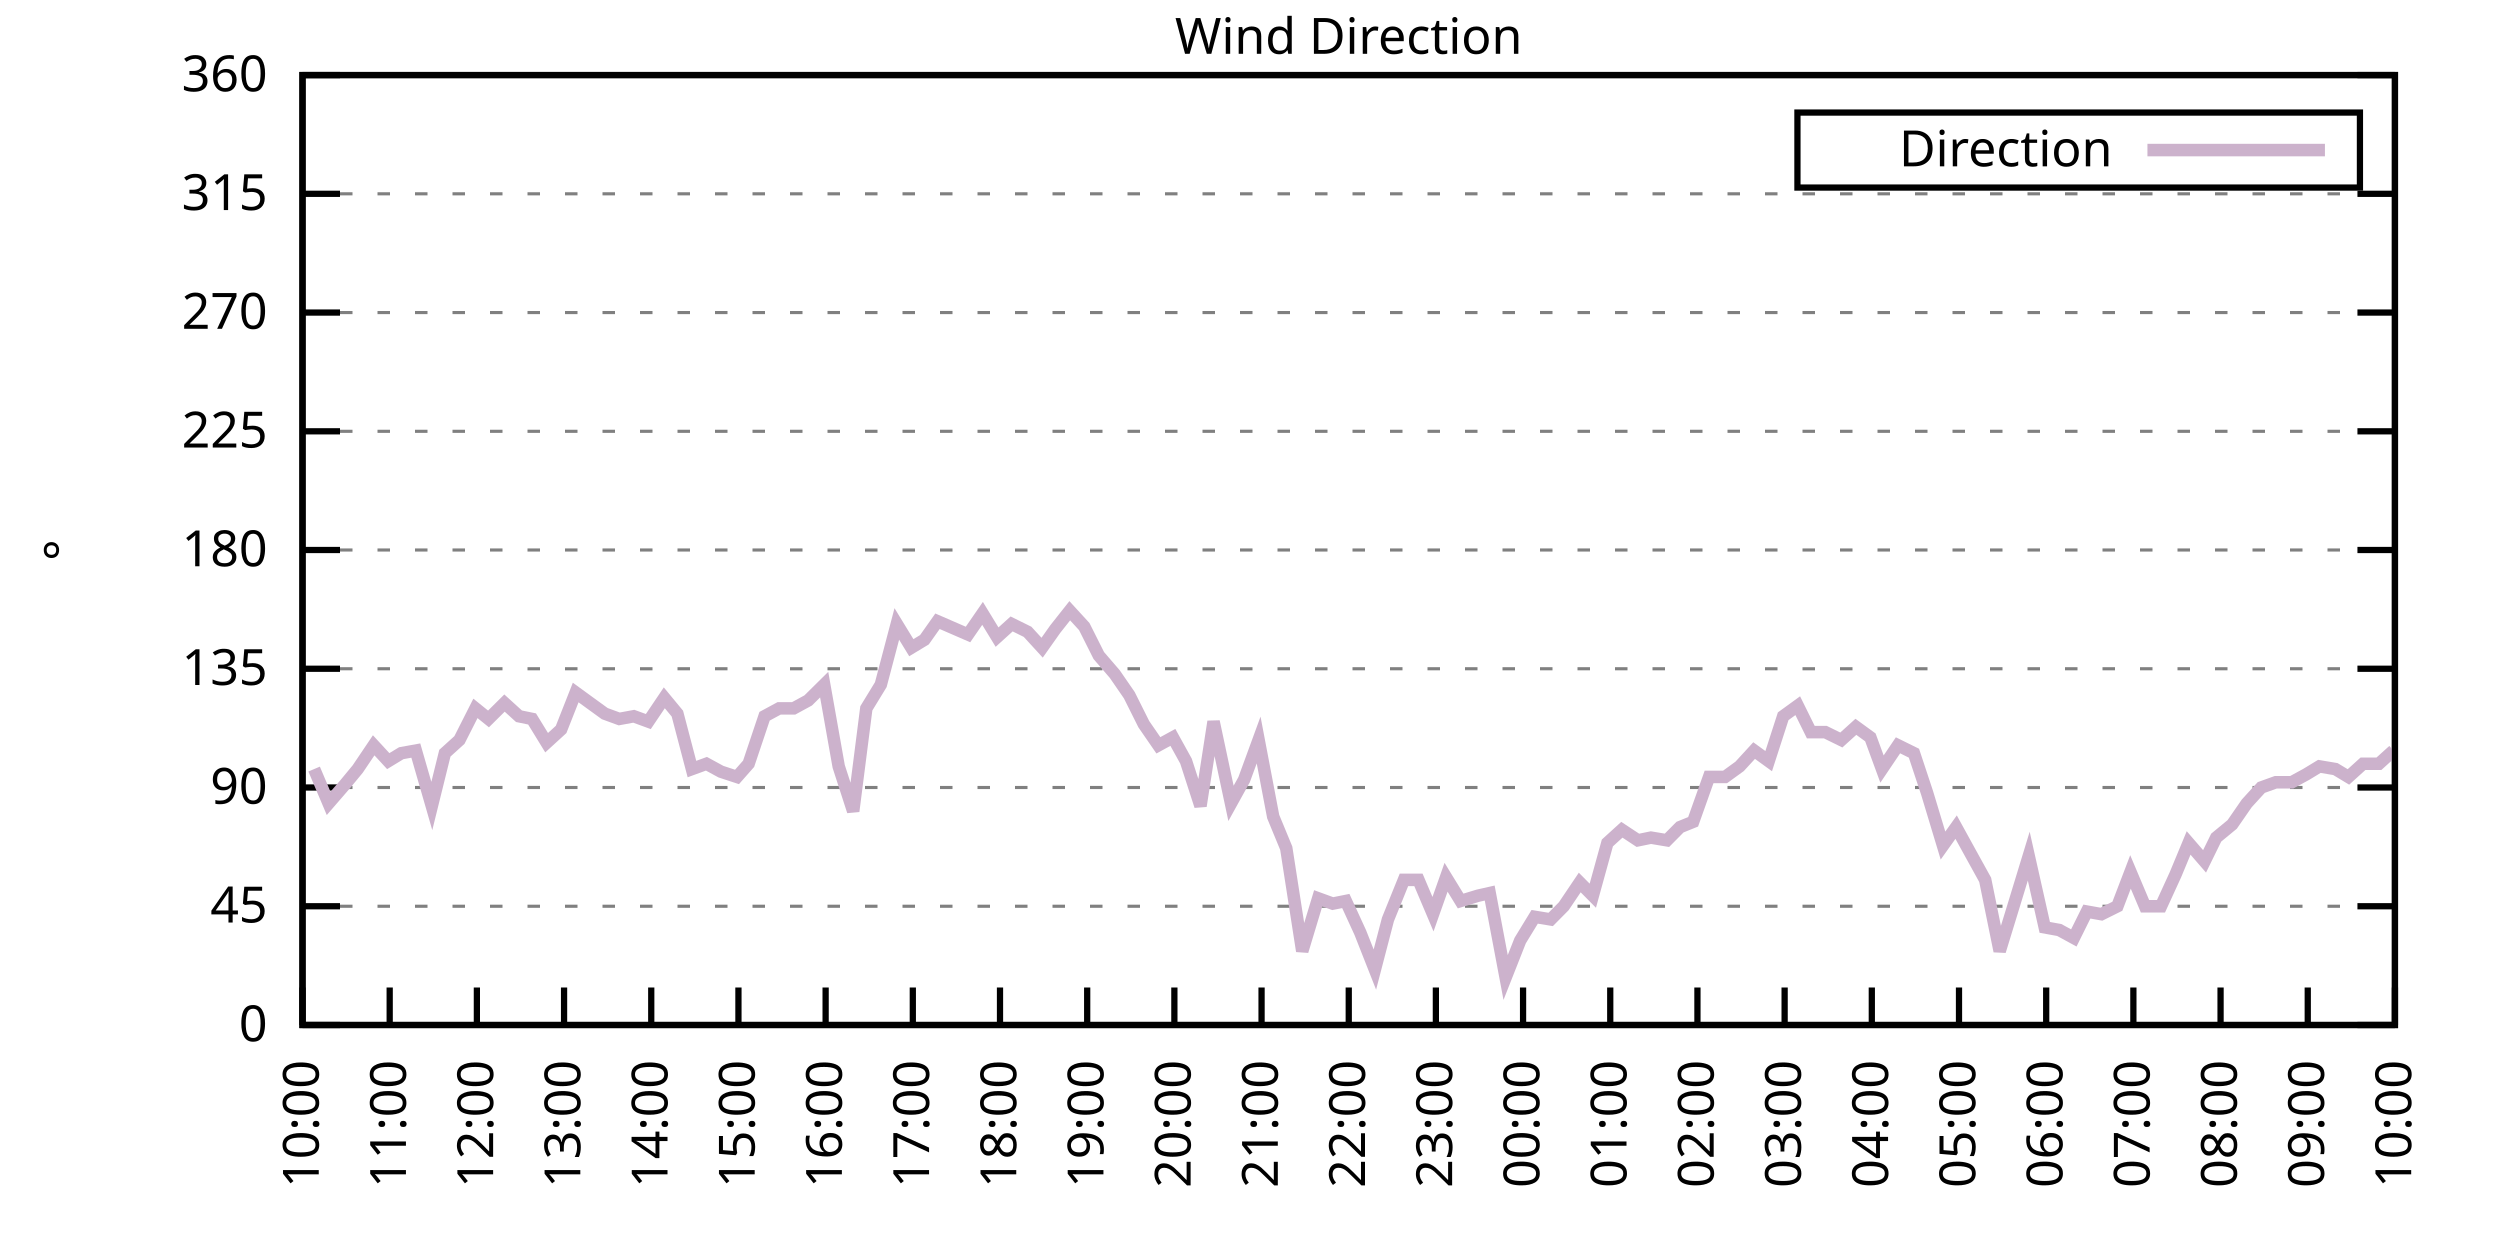
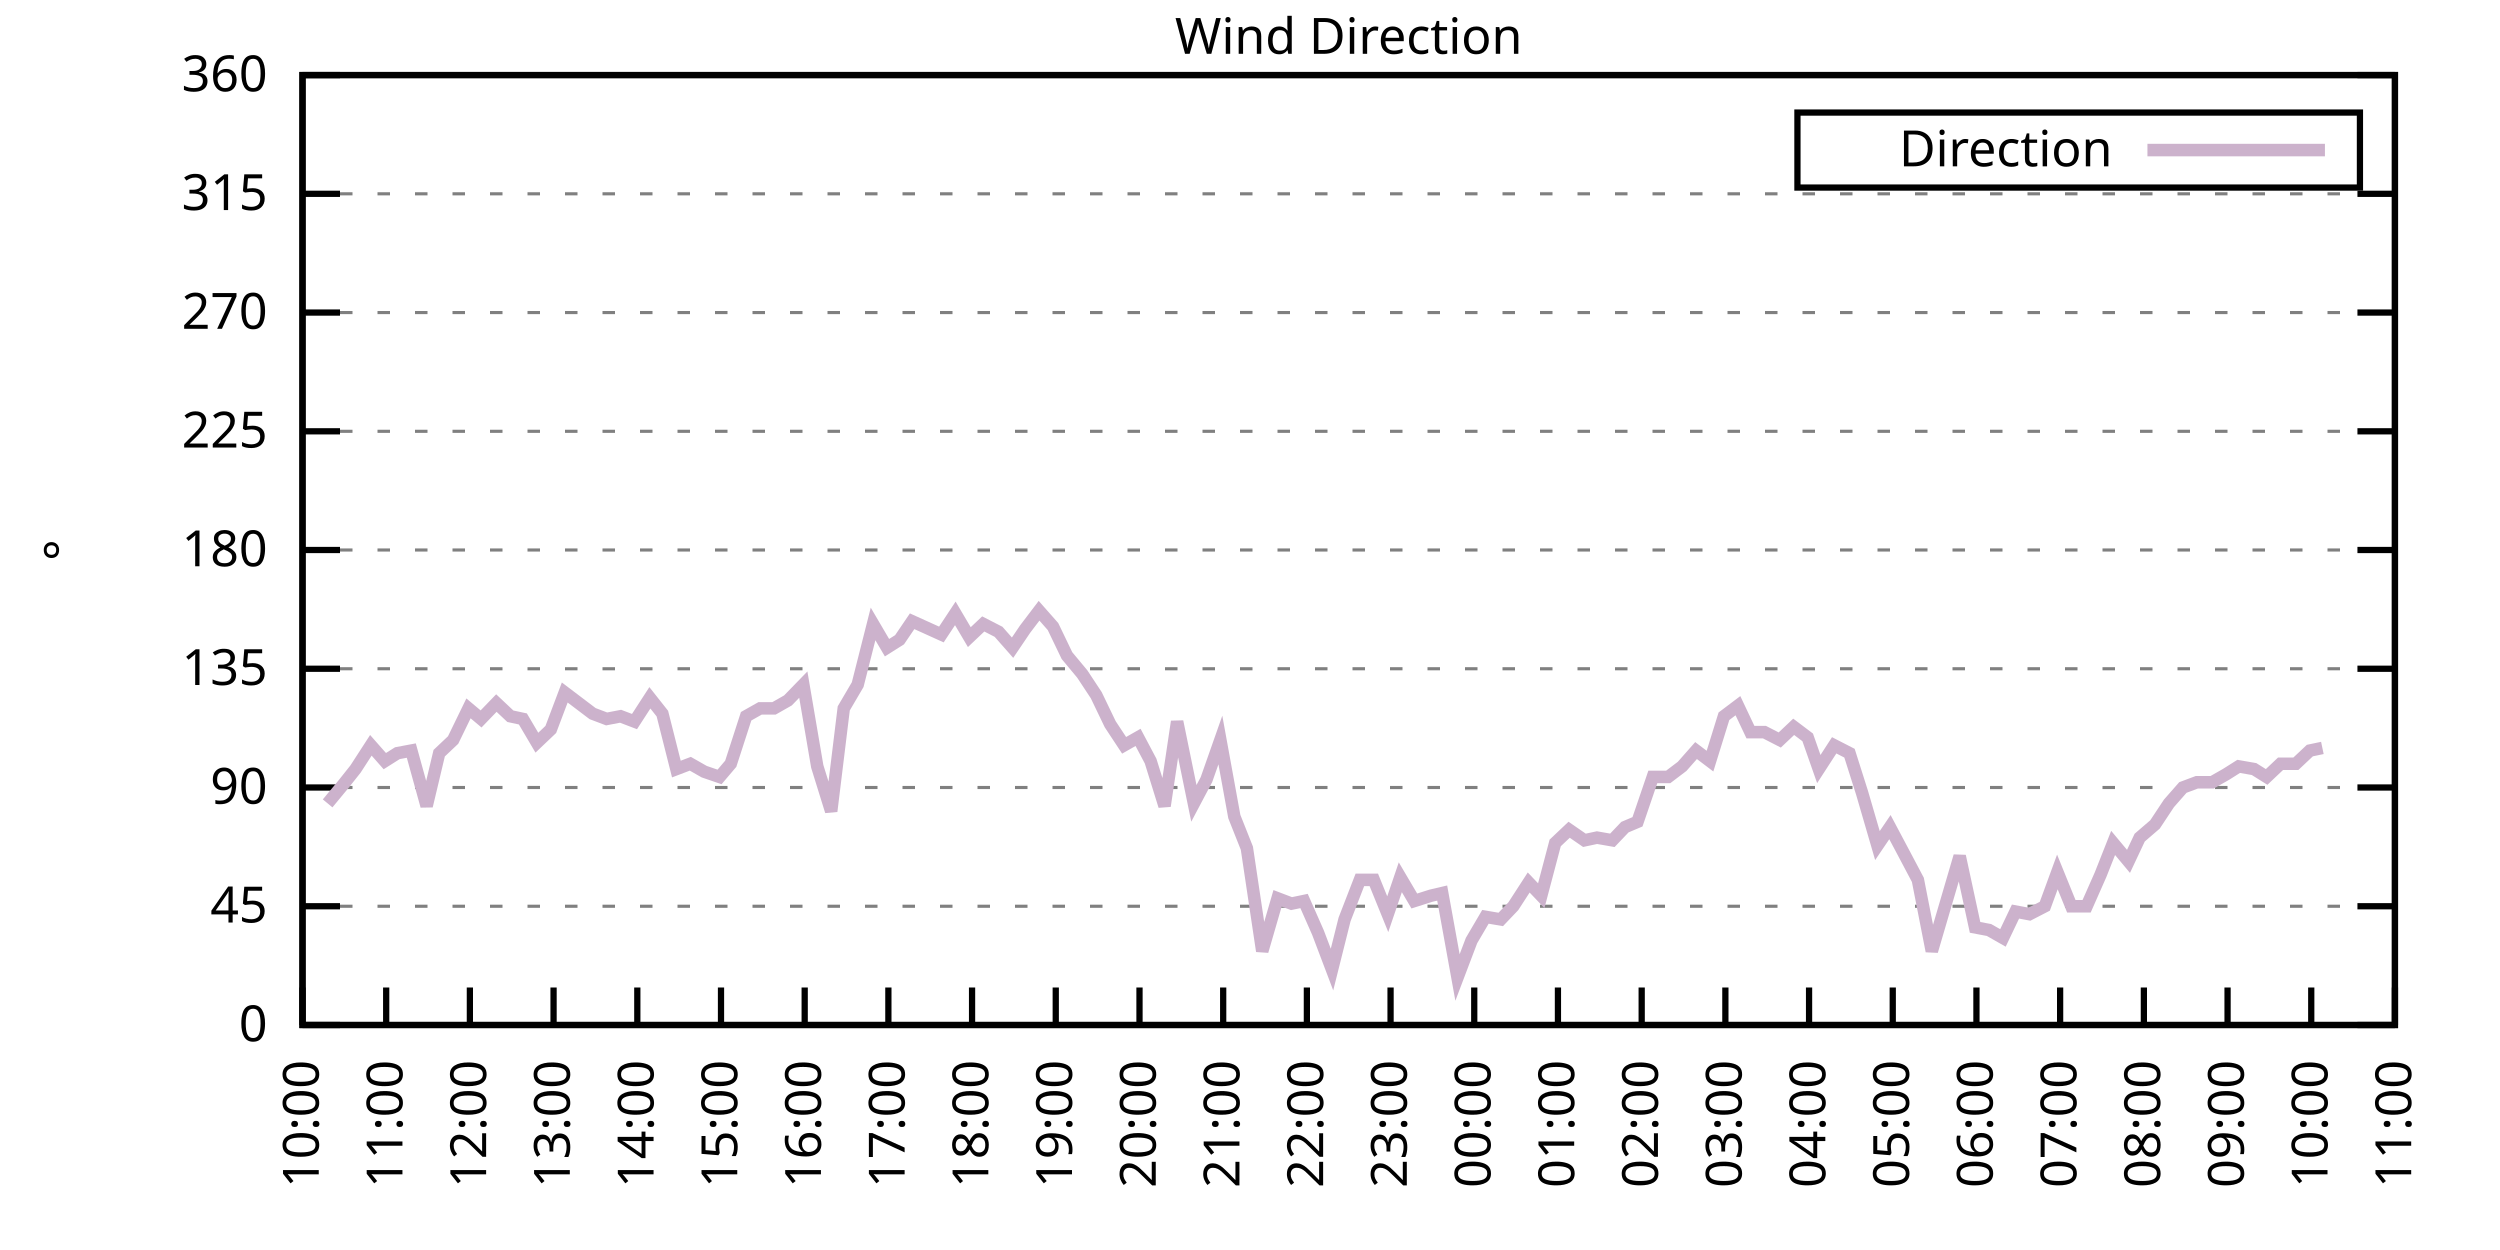
<svg xmlns="http://www.w3.org/2000/svg" xmlns:xlink="http://www.w3.org/1999/xlink" width="400" height="200" viewBox="0 0 400 200">
  <g id="gnuplot_canvas">
    <rect x="0" y="0" width="400" height="200" fill="none" />
    <defs>
      <circle id="gpDot" r="0.5" stroke-width="0.5" stroke="currentColor" />
      <path id="gpPt0" stroke-width="0.333" stroke="currentColor" d="M-1,0 h2 M0,-1 v2" />
      <path id="gpPt1" stroke-width="0.333" stroke="currentColor" d="M-1,-1 L1,1 M1,-1 L-1,1" />
      <path id="gpPt2" stroke-width="0.333" stroke="currentColor" d="M-1,0 L1,0 M0,-1 L0,1 M-1,-1 L1,1 M-1,1 L1,-1" />
      <rect id="gpPt3" stroke-width="0.333" stroke="currentColor" x="-1" y="-1" width="2" height="2" />
      <rect id="gpPt4" stroke-width="0.333" stroke="currentColor" fill="currentColor" x="-1" y="-1" width="2" height="2" />
      <circle id="gpPt5" stroke-width="0.333" stroke="currentColor" cx="0" cy="0" r="1" />
      <use xlink:href="#gpPt5" id="gpPt6" fill="currentColor" stroke="none" />
      <path id="gpPt7" stroke-width="0.333" stroke="currentColor" d="M0,-1.33 L-1.33,0.67 L1.33,0.67 z" />
      <use xlink:href="#gpPt7" id="gpPt8" fill="currentColor" stroke="none" />
      <use xlink:href="#gpPt7" id="gpPt9" stroke="currentColor" transform="rotate(180)" />
      <use xlink:href="#gpPt9" id="gpPt10" fill="currentColor" stroke="none" />
      <use xlink:href="#gpPt3" id="gpPt11" stroke="currentColor" transform="rotate(45)" />
      <use xlink:href="#gpPt11" id="gpPt12" fill="currentColor" stroke="none" />
      <path id="gpPt13" stroke-width="0.333" stroke="currentColor" d="M0,1.330 L1.265,0.411 L0.782,-1.067 L-0.782,-1.076 L-1.265,0.411 z" />
      <use xlink:href="#gpPt13" id="gpPt14" fill="currentColor" stroke="none" />
      <filter id="textbox" filterUnits="objectBoundingBox" x="0" y="0" height="1" width="1">
        <feFlood flood-color="white" flood-opacity="1" result="bgnd" />
        <feComposite in="SourceGraphic" in2="bgnd" operator="atop" />
      </filter>
      <filter id="greybox" filterUnits="objectBoundingBox" x="0" y="0" height="1" width="1">
        <feFlood flood-color="lightgrey" flood-opacity="1" result="grey" />
        <feComposite in="SourceGraphic" in2="grey" operator="atop" />
      </filter>
    </defs>
    <g fill="none" color="white" stroke="currentColor" stroke-width="1.00" stroke-linecap="butt" stroke-linejoin="miter">
</g>
    <g fill="none" color="black" stroke="currentColor" stroke-width="1.00" stroke-linecap="butt" stroke-linejoin="miter">
      <g stroke="none" shape-rendering="crispEdges">
        <polygon fill="rgb(255, 255, 255)" points="48.40,164.00 383.18,164.00 383.18,12.02 48.40,12.02 " />
      </g>
    </g>
    <g fill="none" color="black" stroke="currentColor" stroke-width="1.00" stroke-linecap="butt" stroke-linejoin="miter">
</g>
    <g fill="none" color="black" stroke="black" stroke-width="0.50" stroke-linecap="butt" stroke-linejoin="miter">
</g>
    <g fill="none" color="gray" stroke="currentColor" stroke-width="0.50" stroke-linecap="butt" stroke-linejoin="miter">
      <path stroke="gray" stroke-dasharray="2,4" class="gridline" d="M48.40,164.00 L383.19,164.00  " />
    </g>
    <g fill="none" color="gray" stroke="gray" stroke-width="1.00" stroke-linecap="butt" stroke-linejoin="miter">
</g>
    <g fill="none" color="black" stroke="currentColor" stroke-width="1.00" stroke-linecap="butt" stroke-linejoin="miter">
      <path stroke="black" d="M48.40,164.00 L54.40,164.00 M383.19,164.00 L377.19,164.00  " />
      <g transform="translate(42.80,166.60)" stroke="none" fill="black" font-family="Sans" font-size="8.00" text-anchor="end">
        <text>
          <tspan font-family="Sans"> 0</tspan>
        </text>
      </g>
    </g>
    <g fill="none" color="black" stroke="currentColor" stroke-width="1.00" stroke-linecap="butt" stroke-linejoin="miter">
</g>
    <g fill="none" color="black" stroke="black" stroke-width="0.50" stroke-linecap="butt" stroke-linejoin="miter">
</g>
    <g fill="none" color="gray" stroke="currentColor" stroke-width="0.50" stroke-linecap="butt" stroke-linejoin="miter">
      <path stroke="gray" stroke-dasharray="2,4" class="gridline" d="M48.40,145.00 L383.19,145.00  " />
    </g>
    <g fill="none" color="gray" stroke="gray" stroke-width="1.00" stroke-linecap="butt" stroke-linejoin="miter">
</g>
    <g fill="none" color="black" stroke="currentColor" stroke-width="1.00" stroke-linecap="butt" stroke-linejoin="miter">
      <path stroke="black" d="M48.40,145.00 L54.40,145.00 M383.19,145.00 L377.19,145.00  " />
      <g transform="translate(42.80,147.60)" stroke="none" fill="black" font-family="Sans" font-size="8.00" text-anchor="end">
        <text>
          <tspan font-family="Sans"> 45</tspan>
        </text>
      </g>
    </g>
    <g fill="none" color="black" stroke="currentColor" stroke-width="1.00" stroke-linecap="butt" stroke-linejoin="miter">
</g>
    <g fill="none" color="black" stroke="black" stroke-width="0.50" stroke-linecap="butt" stroke-linejoin="miter">
</g>
    <g fill="none" color="gray" stroke="currentColor" stroke-width="0.50" stroke-linecap="butt" stroke-linejoin="miter">
      <path stroke="gray" stroke-dasharray="2,4" class="gridline" d="M48.40,126.00 L383.19,126.00  " />
    </g>
    <g fill="none" color="gray" stroke="gray" stroke-width="1.00" stroke-linecap="butt" stroke-linejoin="miter">
</g>
    <g fill="none" color="black" stroke="currentColor" stroke-width="1.00" stroke-linecap="butt" stroke-linejoin="miter">
      <path stroke="black" d="M48.40,126.00 L54.40,126.00 M383.19,126.00 L377.19,126.00  " />
      <g transform="translate(42.80,128.60)" stroke="none" fill="black" font-family="Sans" font-size="8.00" text-anchor="end">
        <text>
          <tspan font-family="Sans"> 90</tspan>
        </text>
      </g>
    </g>
    <g fill="none" color="black" stroke="currentColor" stroke-width="1.00" stroke-linecap="butt" stroke-linejoin="miter">
</g>
    <g fill="none" color="black" stroke="black" stroke-width="0.50" stroke-linecap="butt" stroke-linejoin="miter">
</g>
    <g fill="none" color="gray" stroke="currentColor" stroke-width="0.50" stroke-linecap="butt" stroke-linejoin="miter">
      <path stroke="gray" stroke-dasharray="2,4" class="gridline" d="M48.40,107.00 L383.19,107.00  " />
    </g>
    <g fill="none" color="gray" stroke="gray" stroke-width="1.00" stroke-linecap="butt" stroke-linejoin="miter">
</g>
    <g fill="none" color="black" stroke="currentColor" stroke-width="1.00" stroke-linecap="butt" stroke-linejoin="miter">
      <path stroke="black" d="M48.40,107.00 L54.40,107.00 M383.19,107.00 L377.19,107.00  " />
      <g transform="translate(42.80,109.60)" stroke="none" fill="black" font-family="Sans" font-size="8.00" text-anchor="end">
        <text>
          <tspan font-family="Sans"> 135</tspan>
        </text>
      </g>
    </g>
    <g fill="none" color="black" stroke="currentColor" stroke-width="1.00" stroke-linecap="butt" stroke-linejoin="miter">
</g>
    <g fill="none" color="black" stroke="black" stroke-width="0.50" stroke-linecap="butt" stroke-linejoin="miter">
</g>
    <g fill="none" color="gray" stroke="currentColor" stroke-width="0.50" stroke-linecap="butt" stroke-linejoin="miter">
      <path stroke="gray" stroke-dasharray="2,4" class="gridline" d="M48.40,88.00 L383.19,88.00  " />
    </g>
    <g fill="none" color="gray" stroke="gray" stroke-width="1.00" stroke-linecap="butt" stroke-linejoin="miter">
</g>
    <g fill="none" color="black" stroke="currentColor" stroke-width="1.00" stroke-linecap="butt" stroke-linejoin="miter">
      <path stroke="black" d="M48.40,88.00 L54.40,88.00 M383.19,88.00 L377.19,88.00  " />
      <g transform="translate(42.80,90.60)" stroke="none" fill="black" font-family="Sans" font-size="8.00" text-anchor="end">
        <text>
          <tspan font-family="Sans"> 180</tspan>
        </text>
      </g>
    </g>
    <g fill="none" color="black" stroke="currentColor" stroke-width="1.00" stroke-linecap="butt" stroke-linejoin="miter">
</g>
    <g fill="none" color="black" stroke="black" stroke-width="0.50" stroke-linecap="butt" stroke-linejoin="miter">
</g>
    <g fill="none" color="gray" stroke="currentColor" stroke-width="0.50" stroke-linecap="butt" stroke-linejoin="miter">
      <path stroke="gray" stroke-dasharray="2,4" class="gridline" d="M48.40,69.01 L383.19,69.01  " />
    </g>
    <g fill="none" color="gray" stroke="gray" stroke-width="1.00" stroke-linecap="butt" stroke-linejoin="miter">
</g>
    <g fill="none" color="black" stroke="currentColor" stroke-width="1.00" stroke-linecap="butt" stroke-linejoin="miter">
      <path stroke="black" d="M48.40,69.01 L54.40,69.01 M383.19,69.01 L377.19,69.01  " />
      <g transform="translate(42.80,71.61)" stroke="none" fill="black" font-family="Sans" font-size="8.00" text-anchor="end">
        <text>
          <tspan font-family="Sans"> 225</tspan>
        </text>
      </g>
    </g>
    <g fill="none" color="black" stroke="currentColor" stroke-width="1.00" stroke-linecap="butt" stroke-linejoin="miter">
</g>
    <g fill="none" color="black" stroke="black" stroke-width="0.50" stroke-linecap="butt" stroke-linejoin="miter">
</g>
    <g fill="none" color="gray" stroke="currentColor" stroke-width="0.50" stroke-linecap="butt" stroke-linejoin="miter">
      <path stroke="gray" stroke-dasharray="2,4" class="gridline" d="M48.40,50.01 L383.19,50.01  " />
    </g>
    <g fill="none" color="gray" stroke="gray" stroke-width="1.00" stroke-linecap="butt" stroke-linejoin="miter">
</g>
    <g fill="none" color="black" stroke="currentColor" stroke-width="1.00" stroke-linecap="butt" stroke-linejoin="miter">
      <path stroke="black" d="M48.40,50.01 L54.40,50.01 M383.19,50.01 L377.19,50.01  " />
      <g transform="translate(42.80,52.61)" stroke="none" fill="black" font-family="Sans" font-size="8.00" text-anchor="end">
        <text>
          <tspan font-family="Sans"> 270</tspan>
        </text>
      </g>
    </g>
    <g fill="none" color="black" stroke="currentColor" stroke-width="1.00" stroke-linecap="butt" stroke-linejoin="miter">
</g>
    <g fill="none" color="black" stroke="black" stroke-width="0.50" stroke-linecap="butt" stroke-linejoin="miter">
</g>
    <g fill="none" color="gray" stroke="currentColor" stroke-width="0.50" stroke-linecap="butt" stroke-linejoin="miter">
      <path stroke="gray" stroke-dasharray="2,4" class="gridline" d="M48.40,31.01 L383.19,31.01  " />
    </g>
    <g fill="none" color="gray" stroke="gray" stroke-width="1.00" stroke-linecap="butt" stroke-linejoin="miter">
</g>
    <g fill="none" color="black" stroke="currentColor" stroke-width="1.00" stroke-linecap="butt" stroke-linejoin="miter">
      <path stroke="black" d="M48.40,31.01 L54.40,31.01 M383.19,31.01 L377.19,31.01  " />
      <g transform="translate(42.80,33.61)" stroke="none" fill="black" font-family="Sans" font-size="8.00" text-anchor="end">
        <text>
          <tspan font-family="Sans"> 315</tspan>
        </text>
      </g>
    </g>
    <g fill="none" color="black" stroke="currentColor" stroke-width="1.00" stroke-linecap="butt" stroke-linejoin="miter">
</g>
    <g fill="none" color="black" stroke="black" stroke-width="0.50" stroke-linecap="butt" stroke-linejoin="miter">
</g>
    <g fill="none" color="gray" stroke="currentColor" stroke-width="0.50" stroke-linecap="butt" stroke-linejoin="miter">
      <path stroke="gray" stroke-dasharray="2,4" class="gridline" d="M48.40,12.01 L383.19,12.01  " />
    </g>
    <g fill="none" color="gray" stroke="gray" stroke-width="1.00" stroke-linecap="butt" stroke-linejoin="miter">
</g>
    <g fill="none" color="black" stroke="currentColor" stroke-width="1.00" stroke-linecap="butt" stroke-linejoin="miter">
      <path stroke="black" d="M48.40,12.01 L54.40,12.01 M383.19,12.01 L377.19,12.01  " />
      <g transform="translate(42.80,14.61)" stroke="none" fill="black" font-family="Sans" font-size="8.00" text-anchor="end">
        <text>
          <tspan font-family="Sans"> 360</tspan>
        </text>
      </g>
    </g>
    <g fill="none" color="black" stroke="currentColor" stroke-width="1.00" stroke-linecap="butt" stroke-linejoin="miter">
      <path stroke="black" d="M48.40,164.00 L48.40,158.00  " />
      <g transform="translate(51.00,169.60) rotate(270.00)" stroke="none" fill="black" font-family="Sans" font-size="8.00" text-anchor="end">
        <text>
          <tspan font-family="Sans">10:00</tspan>
        </text>
      </g>
    </g>
    <g fill="none" color="black" stroke="currentColor" stroke-width="1.00" stroke-linecap="butt" stroke-linejoin="miter">
-       <path stroke="black" d="M62.35,164.00 L62.35,158.00  " />
-       <g transform="translate(64.95,169.60) rotate(270.00)" stroke="none" fill="black" font-family="Sans" font-size="8.00" text-anchor="end">
+       <path stroke="black" d="M61.79,164.00 L61.79,158.00  " />
+       <g transform="translate(64.39,169.60) rotate(270.00)" stroke="none" fill="black" font-family="Sans" font-size="8.00" text-anchor="end">
        <text>
          <tspan font-family="Sans">11:00</tspan>
        </text>
      </g>
    </g>
    <g fill="none" color="black" stroke="currentColor" stroke-width="1.00" stroke-linecap="butt" stroke-linejoin="miter">
-       <path stroke="black" d="M76.30,164.00 L76.30,158.00  " />
-       <g transform="translate(78.90,169.60) rotate(270.00)" stroke="none" fill="black" font-family="Sans" font-size="8.00" text-anchor="end">
+       <path stroke="black" d="M75.18,164.00 L75.18,158.00  " />
+       <g transform="translate(77.78,169.60) rotate(270.00)" stroke="none" fill="black" font-family="Sans" font-size="8.00" text-anchor="end">
        <text>
          <tspan font-family="Sans">12:00</tspan>
        </text>
      </g>
    </g>
    <g fill="none" color="black" stroke="currentColor" stroke-width="1.00" stroke-linecap="butt" stroke-linejoin="miter">
-       <path stroke="black" d="M90.25,164.00 L90.25,158.00  " />
-       <g transform="translate(92.85,169.60) rotate(270.00)" stroke="none" fill="black" font-family="Sans" font-size="8.00" text-anchor="end">
+       <path stroke="black" d="M88.57,164.00 L88.57,158.00  " />
+       <g transform="translate(91.17,169.60) rotate(270.00)" stroke="none" fill="black" font-family="Sans" font-size="8.00" text-anchor="end">
        <text>
          <tspan font-family="Sans">13:00</tspan>
        </text>
      </g>
    </g>
    <g fill="none" color="black" stroke="currentColor" stroke-width="1.00" stroke-linecap="butt" stroke-linejoin="miter">
-       <path stroke="black" d="M104.20,164.00 L104.20,158.00  " />
-       <g transform="translate(106.80,169.60) rotate(270.00)" stroke="none" fill="black" font-family="Sans" font-size="8.00" text-anchor="end">
+       <path stroke="black" d="M101.97,164.00 L101.97,158.00  " />
+       <g transform="translate(104.57,169.60) rotate(270.00)" stroke="none" fill="black" font-family="Sans" font-size="8.00" text-anchor="end">
        <text>
          <tspan font-family="Sans">14:00</tspan>
        </text>
      </g>
    </g>
    <g fill="none" color="black" stroke="currentColor" stroke-width="1.00" stroke-linecap="butt" stroke-linejoin="miter">
-       <path stroke="black" d="M118.15,164.00 L118.15,158.00  " />
-       <g transform="translate(120.75,169.60) rotate(270.00)" stroke="none" fill="black" font-family="Sans" font-size="8.00" text-anchor="end">
+       <path stroke="black" d="M115.36,164.00 L115.36,158.00  " />
+       <g transform="translate(117.96,169.60) rotate(270.00)" stroke="none" fill="black" font-family="Sans" font-size="8.00" text-anchor="end">
        <text>
          <tspan font-family="Sans">15:00</tspan>
        </text>
      </g>
    </g>
    <g fill="none" color="black" stroke="currentColor" stroke-width="1.00" stroke-linecap="butt" stroke-linejoin="miter">
-       <path stroke="black" d="M132.10,164.00 L132.10,158.00  " />
-       <g transform="translate(134.70,169.60) rotate(270.00)" stroke="none" fill="black" font-family="Sans" font-size="8.00" text-anchor="end">
+       <path stroke="black" d="M128.75,164.00 L128.75,158.00  " />
+       <g transform="translate(131.35,169.60) rotate(270.00)" stroke="none" fill="black" font-family="Sans" font-size="8.00" text-anchor="end">
        <text>
          <tspan font-family="Sans">16:00</tspan>
        </text>
      </g>
    </g>
    <g fill="none" color="black" stroke="currentColor" stroke-width="1.00" stroke-linecap="butt" stroke-linejoin="miter">
-       <path stroke="black" d="M146.05,164.00 L146.05,158.00  " />
-       <g transform="translate(148.65,169.60) rotate(270.00)" stroke="none" fill="black" font-family="Sans" font-size="8.00" text-anchor="end">
+       <path stroke="black" d="M142.14,164.00 L142.14,158.00  " />
+       <g transform="translate(144.74,169.60) rotate(270.00)" stroke="none" fill="black" font-family="Sans" font-size="8.00" text-anchor="end">
        <text>
          <tspan font-family="Sans">17:00</tspan>
        </text>
      </g>
    </g>
    <g fill="none" color="black" stroke="currentColor" stroke-width="1.00" stroke-linecap="butt" stroke-linejoin="miter">
-       <path stroke="black" d="M160.00,164.00 L160.00,158.00  " />
-       <g transform="translate(162.60,169.60) rotate(270.00)" stroke="none" fill="black" font-family="Sans" font-size="8.00" text-anchor="end">
+       <path stroke="black" d="M155.53,164.00 L155.53,158.00  " />
+       <g transform="translate(158.13,169.60) rotate(270.00)" stroke="none" fill="black" font-family="Sans" font-size="8.00" text-anchor="end">
        <text>
          <tspan font-family="Sans">18:00</tspan>
        </text>
      </g>
    </g>
    <g fill="none" color="black" stroke="currentColor" stroke-width="1.00" stroke-linecap="butt" stroke-linejoin="miter">
-       <path stroke="black" d="M173.95,164.00 L173.95,158.00  " />
-       <g transform="translate(176.55,169.60) rotate(270.00)" stroke="none" fill="black" font-family="Sans" font-size="8.00" text-anchor="end">
+       <path stroke="black" d="M168.92,164.00 L168.92,158.00  " />
+       <g transform="translate(171.52,169.60) rotate(270.00)" stroke="none" fill="black" font-family="Sans" font-size="8.00" text-anchor="end">
        <text>
          <tspan font-family="Sans">19:00</tspan>
        </text>
      </g>
    </g>
    <g fill="none" color="black" stroke="currentColor" stroke-width="1.00" stroke-linecap="butt" stroke-linejoin="miter">
-       <path stroke="black" d="M187.90,164.00 L187.90,158.00  " />
-       <g transform="translate(190.50,169.60) rotate(270.00)" stroke="none" fill="black" font-family="Sans" font-size="8.00" text-anchor="end">
+       <path stroke="black" d="M182.32,164.00 L182.32,158.00  " />
+       <g transform="translate(184.92,169.60) rotate(270.00)" stroke="none" fill="black" font-family="Sans" font-size="8.00" text-anchor="end">
        <text>
          <tspan font-family="Sans">20:00</tspan>
        </text>
      </g>
    </g>
    <g fill="none" color="black" stroke="currentColor" stroke-width="1.00" stroke-linecap="butt" stroke-linejoin="miter">
-       <path stroke="black" d="M201.85,164.00 L201.85,158.00  " />
-       <g transform="translate(204.45,169.60) rotate(270.00)" stroke="none" fill="black" font-family="Sans" font-size="8.00" text-anchor="end">
+       <path stroke="black" d="M195.71,164.00 L195.71,158.00  " />
+       <g transform="translate(198.31,169.60) rotate(270.00)" stroke="none" fill="black" font-family="Sans" font-size="8.00" text-anchor="end">
        <text>
          <tspan font-family="Sans">21:00</tspan>
        </text>
      </g>
    </g>
    <g fill="none" color="black" stroke="currentColor" stroke-width="1.00" stroke-linecap="butt" stroke-linejoin="miter">
-       <path stroke="black" d="M215.80,164.00 L215.80,158.00  " />
-       <g transform="translate(218.40,169.60) rotate(270.00)" stroke="none" fill="black" font-family="Sans" font-size="8.00" text-anchor="end">
+       <path stroke="black" d="M209.10,164.00 L209.10,158.00  " />
+       <g transform="translate(211.70,169.60) rotate(270.00)" stroke="none" fill="black" font-family="Sans" font-size="8.00" text-anchor="end">
        <text>
          <tspan font-family="Sans">22:00</tspan>
        </text>
      </g>
    </g>
    <g fill="none" color="black" stroke="currentColor" stroke-width="1.00" stroke-linecap="butt" stroke-linejoin="miter">
-       <path stroke="black" d="M229.74,164.00 L229.74,158.00  " />
-       <g transform="translate(232.34,169.60) rotate(270.00)" stroke="none" fill="black" font-family="Sans" font-size="8.00" text-anchor="end">
+       <path stroke="black" d="M222.49,164.00 L222.49,158.00  " />
+       <g transform="translate(225.09,169.60) rotate(270.00)" stroke="none" fill="black" font-family="Sans" font-size="8.00" text-anchor="end">
        <text>
          <tspan font-family="Sans">23:00</tspan>
        </text>
      </g>
    </g>
    <g fill="none" color="black" stroke="currentColor" stroke-width="1.00" stroke-linecap="butt" stroke-linejoin="miter">
-       <path stroke="black" d="M243.69,164.00 L243.69,158.00  " />
-       <g transform="translate(246.29,169.60) rotate(270.00)" stroke="none" fill="black" font-family="Sans" font-size="8.00" text-anchor="end">
+       <path stroke="black" d="M235.88,164.00 L235.88,158.00  " />
+       <g transform="translate(238.48,169.60) rotate(270.00)" stroke="none" fill="black" font-family="Sans" font-size="8.00" text-anchor="end">
        <text>
          <tspan font-family="Sans">00:00</tspan>
        </text>
      </g>
    </g>
    <g fill="none" color="black" stroke="currentColor" stroke-width="1.00" stroke-linecap="butt" stroke-linejoin="miter">
-       <path stroke="black" d="M257.64,164.00 L257.64,158.00  " />
-       <g transform="translate(260.24,169.60) rotate(270.00)" stroke="none" fill="black" font-family="Sans" font-size="8.00" text-anchor="end">
+       <path stroke="black" d="M249.27,164.00 L249.27,158.00  " />
+       <g transform="translate(251.87,169.60) rotate(270.00)" stroke="none" fill="black" font-family="Sans" font-size="8.00" text-anchor="end">
        <text>
          <tspan font-family="Sans">01:00</tspan>
        </text>
      </g>
    </g>
    <g fill="none" color="black" stroke="currentColor" stroke-width="1.00" stroke-linecap="butt" stroke-linejoin="miter">
-       <path stroke="black" d="M271.59,164.00 L271.59,158.00  " />
-       <g transform="translate(274.19,169.60) rotate(270.00)" stroke="none" fill="black" font-family="Sans" font-size="8.00" text-anchor="end">
+       <path stroke="black" d="M262.67,164.00 L262.67,158.00  " />
+       <g transform="translate(265.27,169.60) rotate(270.00)" stroke="none" fill="black" font-family="Sans" font-size="8.00" text-anchor="end">
        <text>
          <tspan font-family="Sans">02:00</tspan>
        </text>
      </g>
    </g>
    <g fill="none" color="black" stroke="currentColor" stroke-width="1.00" stroke-linecap="butt" stroke-linejoin="miter">
-       <path stroke="black" d="M285.54,164.00 L285.54,158.00  " />
-       <g transform="translate(288.14,169.60) rotate(270.00)" stroke="none" fill="black" font-family="Sans" font-size="8.00" text-anchor="end">
+       <path stroke="black" d="M276.06,164.00 L276.06,158.00  " />
+       <g transform="translate(278.66,169.60) rotate(270.00)" stroke="none" fill="black" font-family="Sans" font-size="8.00" text-anchor="end">
        <text>
          <tspan font-family="Sans">03:00</tspan>
        </text>
      </g>
    </g>
    <g fill="none" color="black" stroke="currentColor" stroke-width="1.00" stroke-linecap="butt" stroke-linejoin="miter">
-       <path stroke="black" d="M299.49,164.00 L299.49,158.00  " />
-       <g transform="translate(302.09,169.60) rotate(270.00)" stroke="none" fill="black" font-family="Sans" font-size="8.00" text-anchor="end">
+       <path stroke="black" d="M289.45,164.00 L289.45,158.00  " />
+       <g transform="translate(292.05,169.60) rotate(270.00)" stroke="none" fill="black" font-family="Sans" font-size="8.00" text-anchor="end">
        <text>
          <tspan font-family="Sans">04:00</tspan>
        </text>
      </g>
    </g>
    <g fill="none" color="black" stroke="currentColor" stroke-width="1.00" stroke-linecap="butt" stroke-linejoin="miter">
-       <path stroke="black" d="M313.44,164.00 L313.44,158.00  " />
-       <g transform="translate(316.04,169.60) rotate(270.00)" stroke="none" fill="black" font-family="Sans" font-size="8.00" text-anchor="end">
+       <path stroke="black" d="M302.84,164.00 L302.84,158.00  " />
+       <g transform="translate(305.44,169.60) rotate(270.00)" stroke="none" fill="black" font-family="Sans" font-size="8.00" text-anchor="end">
        <text>
          <tspan font-family="Sans">05:00</tspan>
        </text>
      </g>
    </g>
    <g fill="none" color="black" stroke="currentColor" stroke-width="1.00" stroke-linecap="butt" stroke-linejoin="miter">
-       <path stroke="black" d="M327.39,164.00 L327.39,158.00  " />
-       <g transform="translate(329.99,169.60) rotate(270.00)" stroke="none" fill="black" font-family="Sans" font-size="8.00" text-anchor="end">
+       <path stroke="black" d="M316.23,164.00 L316.23,158.00  " />
+       <g transform="translate(318.83,169.60) rotate(270.00)" stroke="none" fill="black" font-family="Sans" font-size="8.00" text-anchor="end">
        <text>
          <tspan font-family="Sans">06:00</tspan>
        </text>
      </g>
    </g>
    <g fill="none" color="black" stroke="currentColor" stroke-width="1.00" stroke-linecap="butt" stroke-linejoin="miter">
-       <path stroke="black" d="M341.34,164.00 L341.34,158.00  " />
-       <g transform="translate(343.94,169.60) rotate(270.00)" stroke="none" fill="black" font-family="Sans" font-size="8.00" text-anchor="end">
+       <path stroke="black" d="M329.62,164.00 L329.62,158.00  " />
+       <g transform="translate(332.22,169.60) rotate(270.00)" stroke="none" fill="black" font-family="Sans" font-size="8.00" text-anchor="end">
        <text>
          <tspan font-family="Sans">07:00</tspan>
        </text>
      </g>
    </g>
    <g fill="none" color="black" stroke="currentColor" stroke-width="1.00" stroke-linecap="butt" stroke-linejoin="miter">
-       <path stroke="black" d="M355.29,164.00 L355.29,158.00  " />
-       <g transform="translate(357.89,169.60) rotate(270.00)" stroke="none" fill="black" font-family="Sans" font-size="8.00" text-anchor="end">
+       <path stroke="black" d="M343.02,164.00 L343.02,158.00  " />
+       <g transform="translate(345.62,169.60) rotate(270.00)" stroke="none" fill="black" font-family="Sans" font-size="8.00" text-anchor="end">
        <text>
          <tspan font-family="Sans">08:00</tspan>
        </text>
      </g>
    </g>
    <g fill="none" color="black" stroke="currentColor" stroke-width="1.00" stroke-linecap="butt" stroke-linejoin="miter">
-       <path stroke="black" d="M369.24,164.00 L369.24,158.00  " />
-       <g transform="translate(371.84,169.60) rotate(270.00)" stroke="none" fill="black" font-family="Sans" font-size="8.00" text-anchor="end">
+       <path stroke="black" d="M356.41,164.00 L356.41,158.00  " />
+       <g transform="translate(359.01,169.60) rotate(270.00)" stroke="none" fill="black" font-family="Sans" font-size="8.00" text-anchor="end">
        <text>
          <tspan font-family="Sans">09:00</tspan>
+         </text>
+       </g>
+     </g>
+     <g fill="none" color="black" stroke="currentColor" stroke-width="1.00" stroke-linecap="butt" stroke-linejoin="miter">
+       <path stroke="black" d="M369.80,164.00 L369.80,158.00  " />
+       <g transform="translate(372.40,169.60) rotate(270.00)" stroke="none" fill="black" font-family="Sans" font-size="8.00" text-anchor="end">
+         <text>
+           <tspan font-family="Sans">10:00</tspan>
        </text>
      </g>
    </g>
    <g fill="none" color="black" stroke="currentColor" stroke-width="1.00" stroke-linecap="butt" stroke-linejoin="miter">
      <path stroke="black" d="M383.19,164.00 L383.19,158.00  " />
      <g transform="translate(385.79,169.60) rotate(270.00)" stroke="none" fill="black" font-family="Sans" font-size="8.00" text-anchor="end">
        <text>
-           <tspan font-family="Sans">10:00</tspan>
+           <tspan font-family="Sans">11:00</tspan>
        </text>
      </g>
    </g>
    <g fill="none" color="black" stroke="currentColor" stroke-width="1.00" stroke-linecap="butt" stroke-linejoin="miter">
</g>
    <g fill="none" color="black" stroke="currentColor" stroke-width="1.00" stroke-linecap="butt" stroke-linejoin="miter">
      <path stroke="black" d="M48.40,12.01 L48.40,164.00 L383.19,164.00 L383.19,12.01 L48.40,12.01 Z  " />
    </g>
    <g fill="none" color="black" stroke="currentColor" stroke-width="1.00" stroke-linecap="butt" stroke-linejoin="miter">
</g>
    <g fill="none" color="black" stroke="currentColor" stroke-width="1.00" stroke-linecap="butt" stroke-linejoin="miter">
      <path stroke="black" d="M287.59,30.01 L287.59,18.01 L377.59,18.01 L377.59,30.01 L287.59,30.01 Z  " />
    </g>
    <g id="Wind_direction_plot_1">
      <g fill="none" color="white" stroke="black" stroke-width="2.00" stroke-linecap="butt" stroke-linejoin="miter">
</g>
      <g fill="none" color="black" stroke="currentColor" stroke-width="2.00" stroke-linecap="butt" stroke-linejoin="miter">
        <g transform="translate(337.99,26.61)" stroke="none" fill="black" font-family="Sans" font-size="8.00" text-anchor="end">
          <text>
            <tspan font-family="Sans">Direction</tspan>
          </text>
        </g>
      </g>
      <g fill="none" color="black" stroke="currentColor" stroke-width="2.00" stroke-linecap="butt" stroke-linejoin="miter">
-         <path stroke="rgb(204, 178, 204)" d="M343.59,24.01 L371.99,24.01 M50.26,123.05 L52.58,128.54 L55.14,125.58 L57.23,123.05 L59.79,119.25 L62.12,121.78   L64.21,120.51 L66.53,120.09 L69.09,128.96 L71.18,120.51 L73.51,118.40 L76.07,113.34 L78.16,115.03 L80.72,112.49   L83.04,114.60 L85.13,115.03 L87.46,118.83 L89.78,116.71 L92.11,110.80 L94.43,112.49 L96.76,114.18 L99.08,115.03   L101.41,114.60 L103.73,115.45 L106.29,111.65 L108.38,114.18 L110.71,123.05 L113.03,122.20 L115.36,123.47 L117.92,124.31   L119.78,122.20 L122.33,114.60 L124.66,113.34 L126.98,113.34 L129.31,112.07 L131.87,109.54 L134.19,122.62 L136.51,129.80   L138.61,113.34 L140.93,109.54 L143.49,99.83 L145.81,103.63 L147.91,102.36 L150.00,99.40 L154.88,101.52 L157.21,98.14   L159.53,101.94 L161.86,99.83 L164.41,101.09 L166.74,103.63 L168.83,100.67 L171.16,97.72 L173.48,100.25 L175.81,104.89   L178.36,107.85 L180.69,111.23 L183.01,115.87 L185.34,119.25 L187.66,117.98 L189.76,121.78 L192.08,128.96 L194.17,115.45   L196.96,128.54 L199.06,124.74 L201.38,118.40 L203.71,130.65 L205.80,135.71 L208.36,152.18 L210.91,143.73 L213.24,144.58   L215.33,144.16 L217.65,149.22 L219.98,155.13 L222.07,147.11 L224.63,140.78 L226.95,140.78 L229.28,146.27 L231.37,140.36   L233.70,144.16 L236.49,143.31 L238.35,142.89 L240.90,156.40 L243.23,150.49 L245.55,146.69 L248.11,147.11 L250.20,145.00   L252.76,141.20 L254.85,143.31 L257.18,134.87 L259.50,132.76 L262.06,134.45 L264.15,134.02 L266.71,134.45 L268.80,132.34   L270.90,131.49 L273.45,124.31 L276.01,124.31 L278.34,122.62 L280.66,120.09 L282.99,121.78 L285.31,114.60 L287.64,112.91   L289.73,117.14 L292.05,117.14 L294.61,118.40 L296.94,116.29 L299.26,117.98 L301.12,123.05 L303.68,119.25 L306.23,120.51   L308.33,126.85 L310.88,135.29 L312.98,132.34 L315.30,136.56 L317.63,140.78 L319.95,152.18 L322.28,144.58 L324.60,136.98   L327.16,148.38 L329.48,148.80 L331.81,150.07 L333.90,145.85 L336.23,146.27 L338.78,145.00 L340.88,139.51 L343.20,145.00   L345.76,145.00 L348.08,139.93 L350.18,134.87 L352.73,137.82 L354.59,134.02 L357.15,131.91 L359.48,128.54 L361.80,126.00   L364.13,125.16 L366.68,125.16 L369.01,123.89 L371.10,122.62 L373.66,123.05 L375.75,124.31 L378.08,122.20 L380.63,122.20   L382.96,120.09  " />
+         <path stroke="rgb(204, 178, 204)" d="M343.59,24.01 L371.99,24.01 M52.42,128.54 L54.87,125.58 L56.88,123.05 L59.34,119.25 L61.57,121.78 L63.58,120.51   L65.81,120.09 L68.26,128.96 L70.27,120.51 L72.50,118.40 L74.96,113.34 L76.97,115.03 L79.42,112.49 L81.66,114.60   L83.66,115.03 L85.90,118.83 L88.13,116.71 L90.36,110.80 L92.59,112.49 L94.82,114.18 L97.06,115.03 L99.29,114.60   L101.52,115.45 L103.98,111.65 L105.98,114.18 L108.22,123.05 L110.45,122.20 L112.68,123.47 L115.13,124.31 L116.92,122.20   L119.38,114.60 L121.61,113.34 L123.84,113.34 L126.07,112.07 L128.53,109.54 L130.76,122.62 L132.99,129.80 L135.00,113.34   L137.23,109.54 L139.69,99.83 L141.92,103.63 L143.93,102.36 L145.94,99.40 L150.62,101.52 L152.85,98.14 L155.09,101.94   L157.32,99.83 L159.77,101.09 L162.01,103.63 L164.01,100.67 L166.25,97.72 L168.48,100.25 L170.71,104.89 L173.17,107.85   L175.40,111.23 L177.63,115.87 L179.86,119.25 L182.09,117.98 L184.10,121.78 L186.33,128.96 L188.34,115.45 L191.02,128.54   L193.03,124.74 L195.26,118.40 L197.49,130.65 L199.50,135.71 L201.96,152.18 L204.41,143.73 L206.64,144.58 L208.65,144.16   L210.88,149.22 L213.12,155.13 L215.13,147.11 L217.58,140.78 L219.81,140.78 L222.04,146.27 L224.05,140.36 L226.29,144.16   L228.96,143.31 L230.75,142.89 L233.20,156.40 L235.44,150.49 L237.67,146.69 L240.12,147.11 L242.13,145.00 L244.59,141.20   L246.60,143.31 L248.83,134.87 L251.06,132.76 L253.51,134.45 L255.52,134.02 L257.98,134.45 L259.99,132.34 L262.00,131.49   L264.45,124.31 L266.91,124.31 L269.14,122.62 L271.37,120.09 L273.60,121.78 L275.83,114.60 L278.07,112.91 L280.07,117.14   L282.31,117.14 L284.76,118.40 L286.99,116.29 L289.23,117.98 L291.01,123.05 L293.47,119.25 L295.92,120.51 L297.93,126.85   L300.39,135.29 L302.39,132.34 L304.63,136.56 L306.86,140.78 L309.09,152.18 L311.32,144.58 L313.55,136.98 L316.01,148.38   L318.24,148.80 L320.47,150.07 L322.48,145.85 L324.71,146.27 L327.17,145.00 L329.18,139.51 L331.41,145.00 L333.86,145.00   L336.10,139.93 L338.10,134.87 L340.56,137.82 L342.35,134.02 L344.80,131.91 L347.03,128.54 L349.26,126.00 L351.50,125.16   L353.95,125.16 L356.18,123.89 L358.19,122.62 L360.65,123.05 L362.66,124.31 L364.89,122.20 L367.34,122.20 L369.58,120.09   L371.58,119.67  " />
      </g>
    </g>
    <g fill="none" color="black" stroke="currentColor" stroke-width="2.00" stroke-linecap="butt" stroke-linejoin="miter">
</g>
    <g fill="none" color="black" stroke="black" stroke-width="1.00" stroke-linecap="butt" stroke-linejoin="miter">
</g>
    <g fill="none" color="black" stroke="currentColor" stroke-width="1.00" stroke-linecap="butt" stroke-linejoin="miter">
      <path stroke="black" d="M48.40,12.01 L48.40,164.00 L383.19,164.00 L383.19,12.01 L48.40,12.01 Z  " />
      <g transform="translate(12.80,88.01) rotate(270.00)" stroke="none" fill="black" font-family="Sans" font-size="8.00" text-anchor="middle">
        <text>
          <tspan font-family="Sans">°</tspan>
        </text>
      </g>
    </g>
    <g fill="none" color="black" stroke="currentColor" stroke-width="1.00" stroke-linecap="butt" stroke-linejoin="miter">
</g>
    <g fill="none" color="black" stroke="currentColor" stroke-width="1.00" stroke-linecap="butt" stroke-linejoin="miter">
      <g transform="translate(215.79,8.61)" stroke="none" fill="black" font-family="Sans" font-size="8.00" text-anchor="middle">
        <text>
          <tspan font-family="Sans">Wind Direction</tspan>
        </text>
      </g>
    </g>
    <g fill="none" color="black" stroke="currentColor" stroke-width="1.00" stroke-linecap="butt" stroke-linejoin="miter">
</g>
  </g>
</svg>
